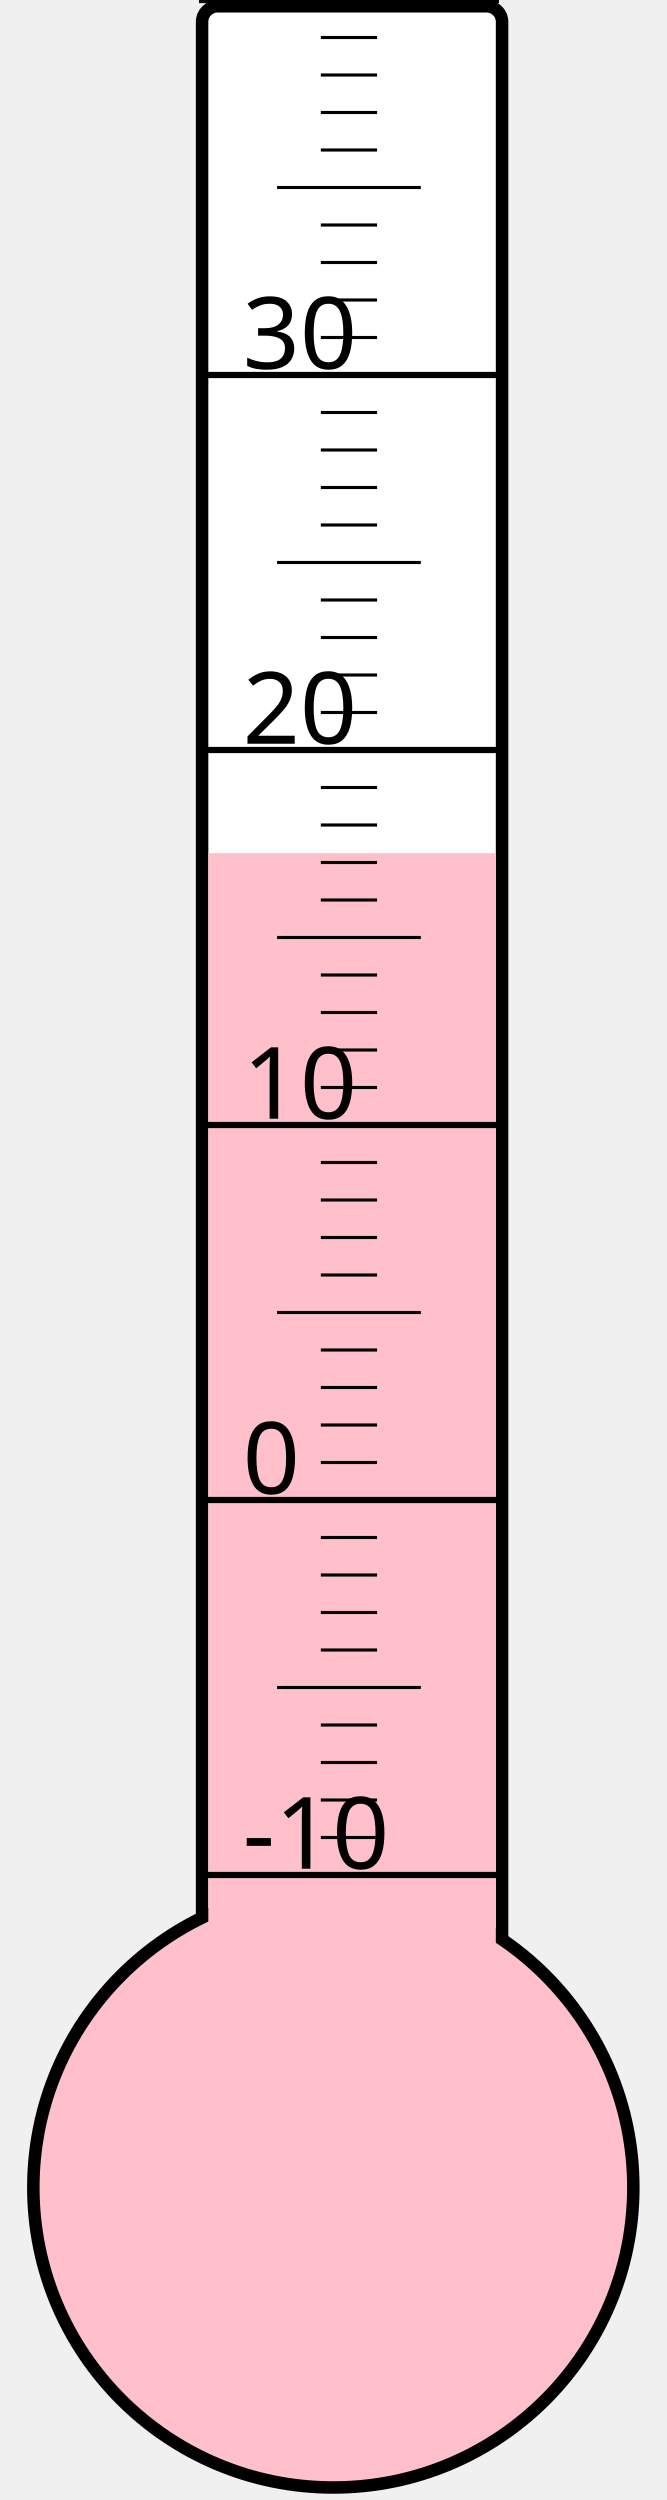
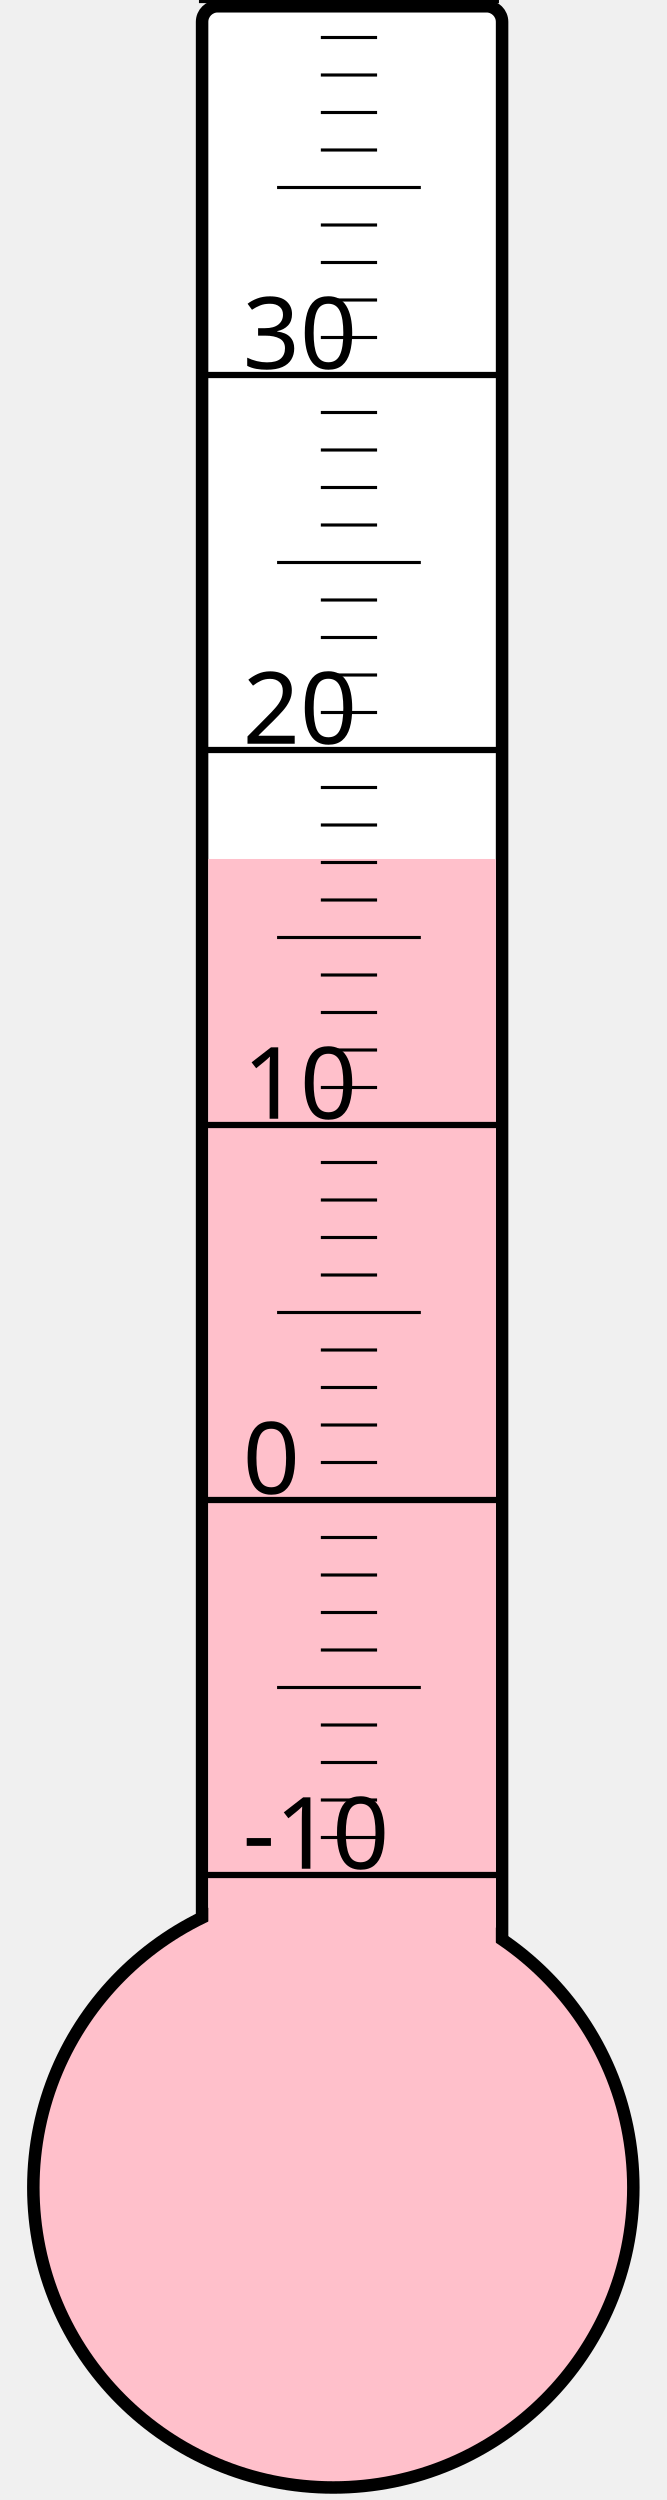
<svg xmlns="http://www.w3.org/2000/svg" width="40px" height="150px" viewBox="0 0 200 800">
  <rect width="200" height="800" x="0" y="0" style="fill: #ffffeb; fill-opacity: 0;" />
  <rect width="96" height="680" x="58" y="2" rx="5" ry="5" style="fill: white; fill-opacity: 1; stroke: black; stroke-width: 4;" />
  <circle cx="100" cy="700" r="96" style="fill: pink; stroke: black; stroke-width: 4;" />
-   <rect width="92" height="427.0" x="60" y="273.0" style="fill: pink; fill-opacity: 1; stroke-width: 0;" />
+   <rect width="92" height="425.125" x="60" y="274.875" style="fill: pink; fill-opacity: 1; stroke-width: 0;" />
  <text x="71" y="598" style="font-family: sans-serif; font-size: 24pt;">-10</text>
  <text x="71" y="478" style="font-family: sans-serif; font-size: 24pt;">0</text>
  <text x="71" y="358" style="font-family: sans-serif; font-size: 24pt;">10</text>
  <text x="71" y="238" style="font-family: sans-serif; font-size: 24pt;">20</text>
  <text x="71" y="118" style="font-family: sans-serif; font-size: 24pt;">30</text>
  <g style="stroke: black;">
    <line x1="57" y1="600" x2="153" y2="600" style="stroke-width: 2;" />
    <line x1="96" y1="588" x2="114" y2="588" style="stroke-width: 1;" />
    <line x1="96" y1="576" x2="114" y2="576" style="stroke-width: 1;" />
    <line x1="96" y1="564" x2="114" y2="564" style="stroke-width: 1;" />
    <line x1="96" y1="552" x2="114" y2="552" style="stroke-width: 1;" />
    <line x1="82" y1="540" x2="128" y2="540" style="stroke-width: 1;" />
    <line x1="96" y1="528" x2="114" y2="528" style="stroke-width: 1;" />
    <line x1="96" y1="516" x2="114" y2="516" style="stroke-width: 1;" />
    <line x1="96" y1="504" x2="114" y2="504" style="stroke-width: 1;" />
    <line x1="96" y1="492" x2="114" y2="492" style="stroke-width: 1;" />
    <line x1="57" y1="480" x2="153" y2="480" style="stroke-width: 2;" />
    <line x1="96" y1="468" x2="114" y2="468" style="stroke-width: 1;" />
    <line x1="96" y1="456" x2="114" y2="456" style="stroke-width: 1;" />
    <line x1="96" y1="444" x2="114" y2="444" style="stroke-width: 1;" />
    <line x1="96" y1="432" x2="114" y2="432" style="stroke-width: 1;" />
    <line x1="82" y1="420" x2="128" y2="420" style="stroke-width: 1;" />
    <line x1="96" y1="408" x2="114" y2="408" style="stroke-width: 1;" />
    <line x1="96" y1="396" x2="114" y2="396" style="stroke-width: 1;" />
    <line x1="96" y1="384" x2="114" y2="384" style="stroke-width: 1;" />
    <line x1="96" y1="372" x2="114" y2="372" style="stroke-width: 1;" />
    <line x1="57" y1="360" x2="153" y2="360" style="stroke-width: 2;" />
    <line x1="96" y1="348" x2="114" y2="348" style="stroke-width: 1;" />
    <line x1="96" y1="336" x2="114" y2="336" style="stroke-width: 1;" />
    <line x1="96" y1="324" x2="114" y2="324" style="stroke-width: 1;" />
    <line x1="96" y1="312" x2="114" y2="312" style="stroke-width: 1;" />
    <line x1="82" y1="300" x2="128" y2="300" style="stroke-width: 1;" />
    <line x1="96" y1="288" x2="114" y2="288" style="stroke-width: 1;" />
    <line x1="96" y1="276" x2="114" y2="276" style="stroke-width: 1;" />
    <line x1="96" y1="264" x2="114" y2="264" style="stroke-width: 1;" />
    <line x1="96" y1="252" x2="114" y2="252" style="stroke-width: 1;" />
    <line x1="57" y1="240" x2="153" y2="240" style="stroke-width: 2;" />
    <line x1="96" y1="228" x2="114" y2="228" style="stroke-width: 1;" />
    <line x1="96" y1="216" x2="114" y2="216" style="stroke-width: 1;" />
    <line x1="96" y1="204" x2="114" y2="204" style="stroke-width: 1;" />
    <line x1="96" y1="192" x2="114" y2="192" style="stroke-width: 1;" />
    <line x1="82" y1="180" x2="128" y2="180" style="stroke-width: 1;" />
    <line x1="96" y1="168" x2="114" y2="168" style="stroke-width: 1;" />
    <line x1="96" y1="156" x2="114" y2="156" style="stroke-width: 1;" />
    <line x1="96" y1="144" x2="114" y2="144" style="stroke-width: 1;" />
    <line x1="96" y1="132" x2="114" y2="132" style="stroke-width: 1;" />
    <line x1="57" y1="120" x2="153" y2="120" style="stroke-width: 2;" />
    <line x1="96" y1="108" x2="114" y2="108" style="stroke-width: 1;" />
    <line x1="96" y1="96" x2="114" y2="96" style="stroke-width: 1;" />
    <line x1="96" y1="84" x2="114" y2="84" style="stroke-width: 1;" />
    <line x1="96" y1="72" x2="114" y2="72" style="stroke-width: 1;" />
    <line x1="82" y1="60" x2="128" y2="60" style="stroke-width: 1;" />
    <line x1="96" y1="48" x2="114" y2="48" style="stroke-width: 1;" />
    <line x1="96" y1="36" x2="114" y2="36" style="stroke-width: 1;" />
    <line x1="96" y1="24" x2="114" y2="24" style="stroke-width: 1;" />
    <line x1="96" y1="12" x2="114" y2="12" style="stroke-width: 1;" />
    <line x1="57" y1="0" x2="153" y2="0" style="stroke-width: 2;" />
  </g>
</svg>
